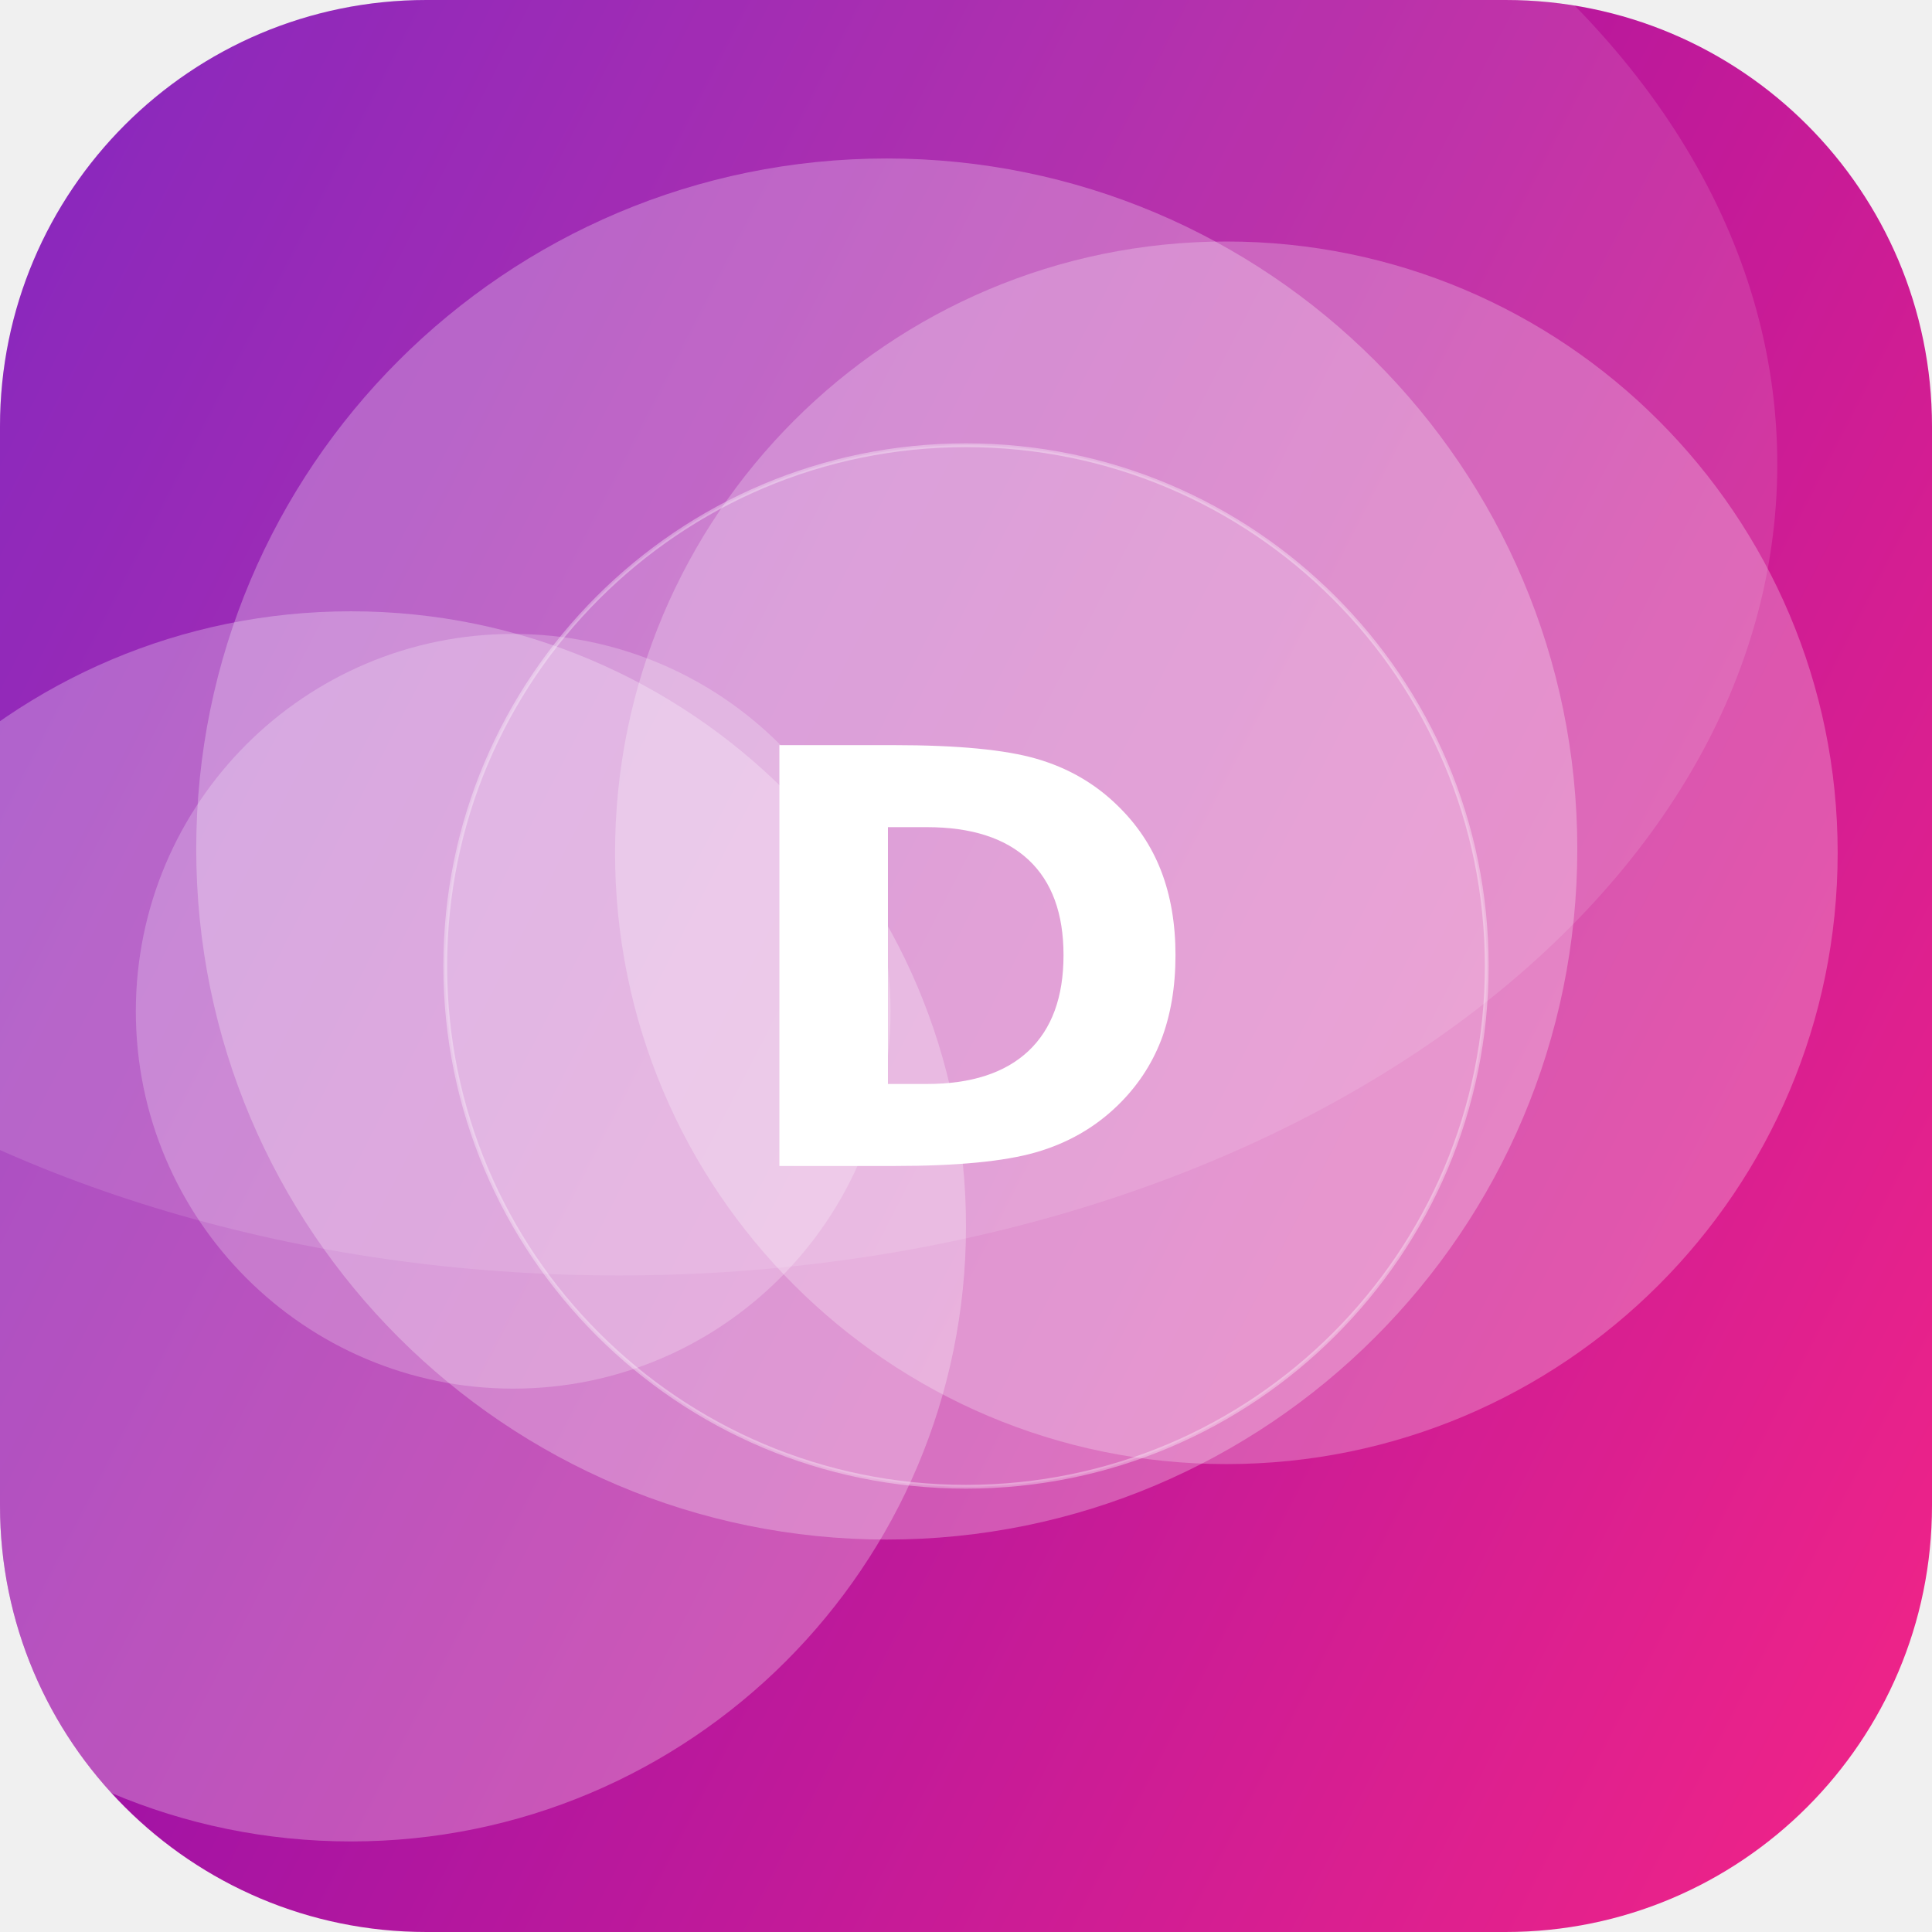
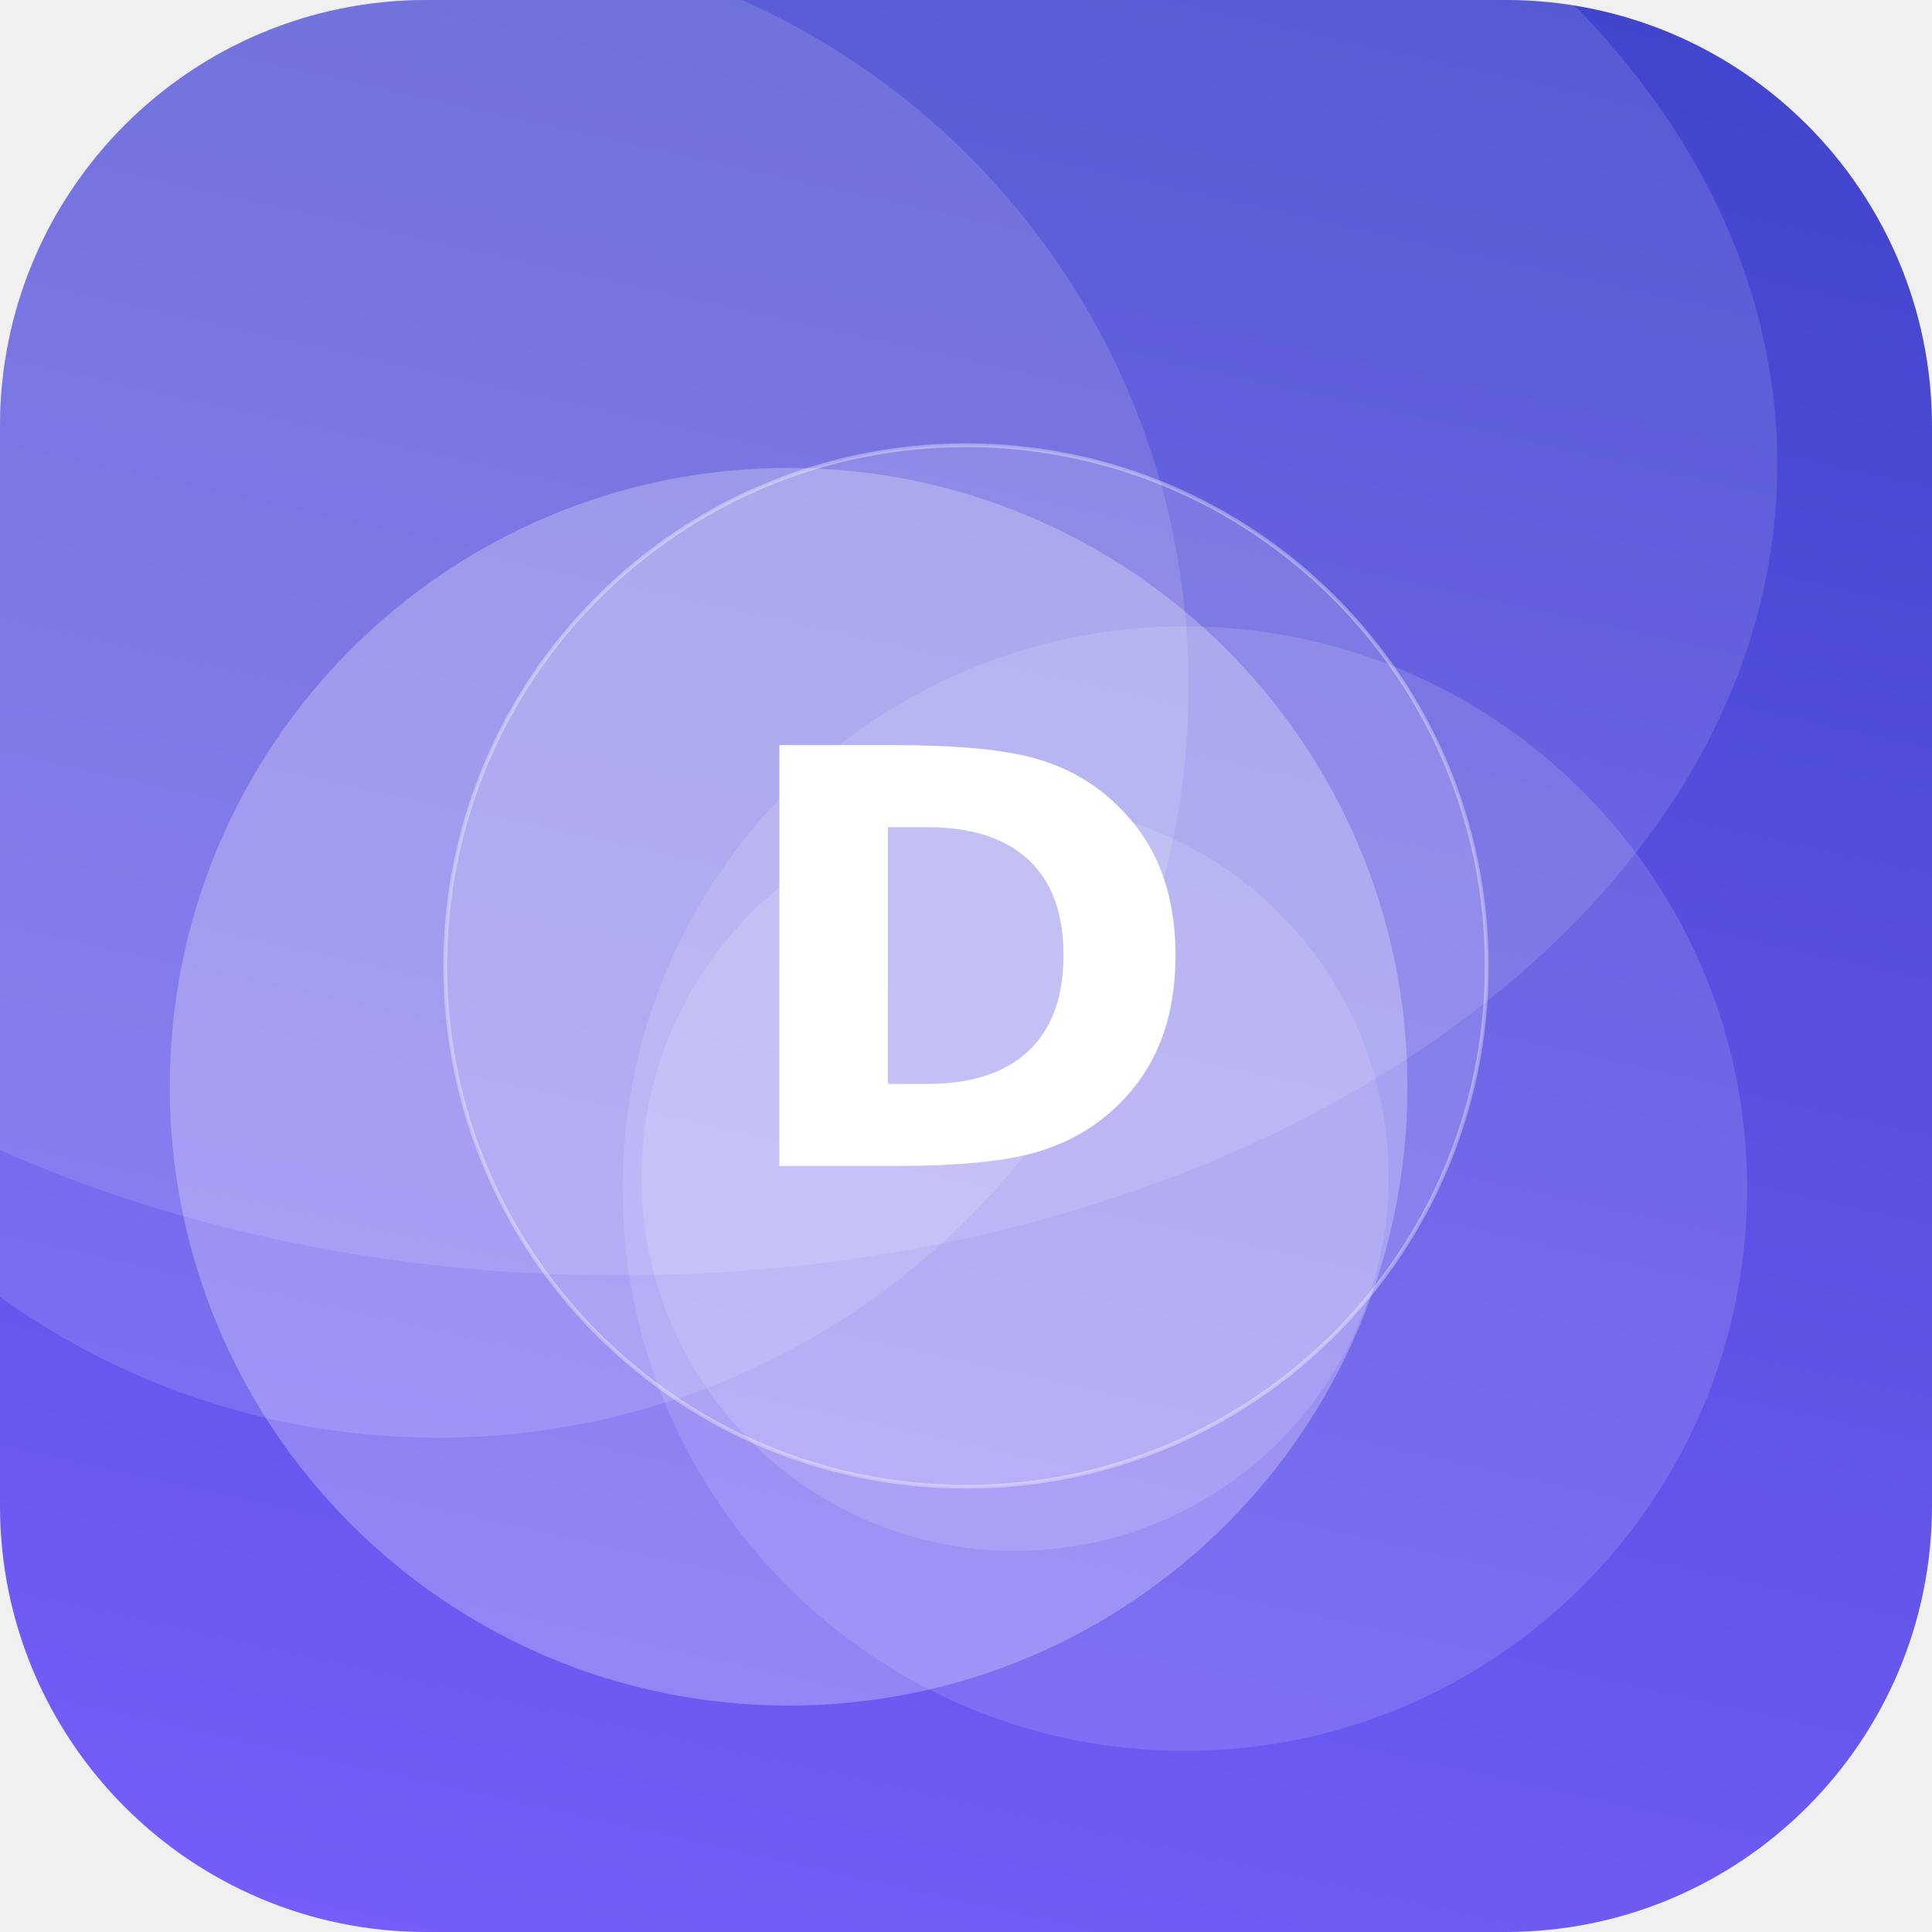
<svg xmlns="http://www.w3.org/2000/svg" width="512" height="512" viewBox="0 0 512 512">
  <defs>
-     <linearGradient id="g" x1="0" y1="0" x2="1" y2="1" gradientTransform="rotate(163 0.5 0.5)">
-       <stop offset="0" stop-color="#F72585" />
-       <stop offset="1" stop-color="#7209B7" />
+     <linearGradient id="g" x1="0" y1="0" x2="1" y2="1" gradientTransform="rotate(238 0.5 0.5)">
+       <stop offset="0" stop-color="#7B61FF" />
+       <stop offset="1" stop-color="#3A41C6" />
    </linearGradient>
    <clipPath id="c">
      <rect width="512" height="512" rx="113" />
    </clipPath>
  </defs>
  <g clip-path="url(#c)">
    <rect width="512" height="512" fill="url(#g)" />
-     <circle cx="136" cy="268" r="100" fill="#FFFFFF" fill-opacity="0.23" />
-     <circle cx="325" cy="226" r="162" fill="#FFFFFF" fill-opacity="0.25" />
-     <circle cx="93" cy="325" r="163" fill="#FFFFFF" fill-opacity="0.27" />
-     <circle cx="235" cy="225" r="183" fill="#FFFFFF" fill-opacity="0.27" />
+     <circle cx="116" cy="182" r="199" fill="#FFFFFF" fill-opacity="0.13" />
+     <circle cx="209" cy="288" r="164" fill="#FFFFFF" fill-opacity="0.26" />
+     <circle cx="314" cy="315" r="149" fill="#FFFFFF" fill-opacity="0.13" />
+     <circle cx="269" cy="312" r="99" fill="#FFFFFF" fill-opacity="0.13" />
    <ellipse cx="164" cy="123" rx="307" ry="215" fill="#FFFFFF" fill-opacity="0.12" />
    <circle cx="256" cy="256" r="138" fill="#FFFFFF" fill-opacity="0.16" stroke="#FFFFFF" stroke-opacity="0.35" />
    <text x="50%" y="50%" dy="53" text-anchor="middle" font-family="DejaVu Sans, Helvetica, Arial, sans-serif" font-weight="bold" font-size="153" fill="#FFFFFF">D</text>
  </g>
</svg>
